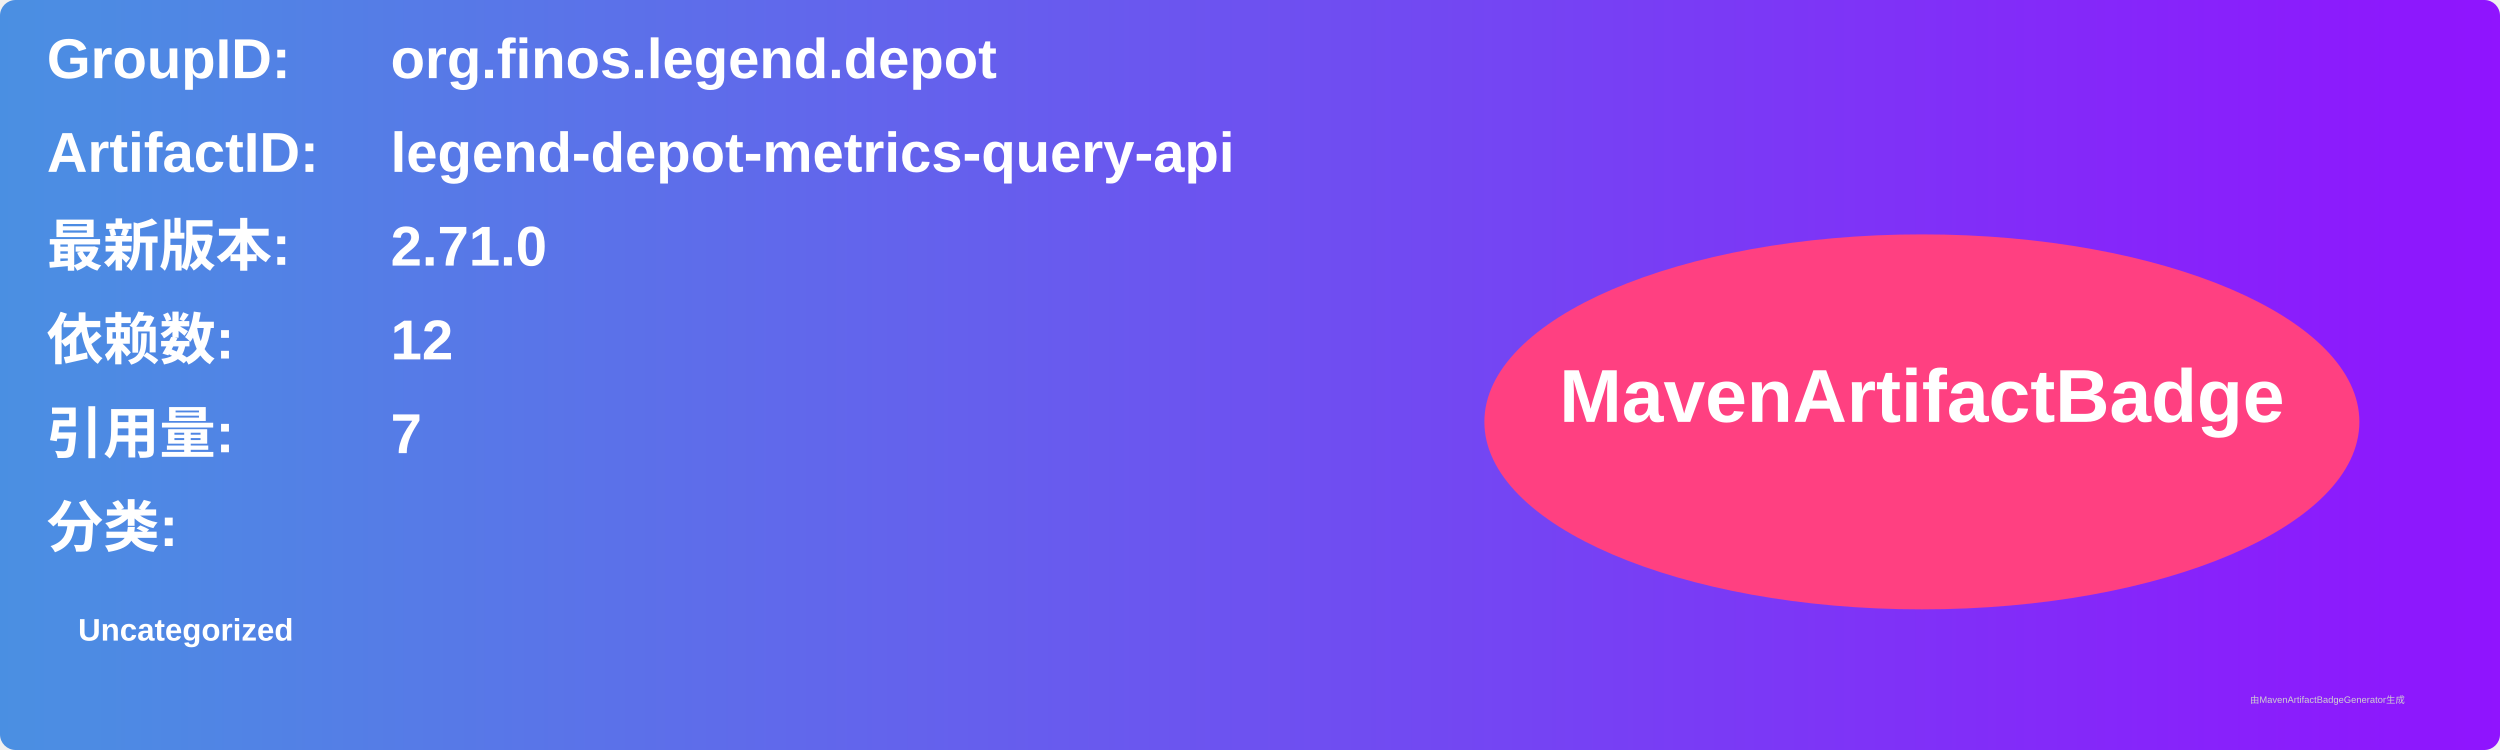
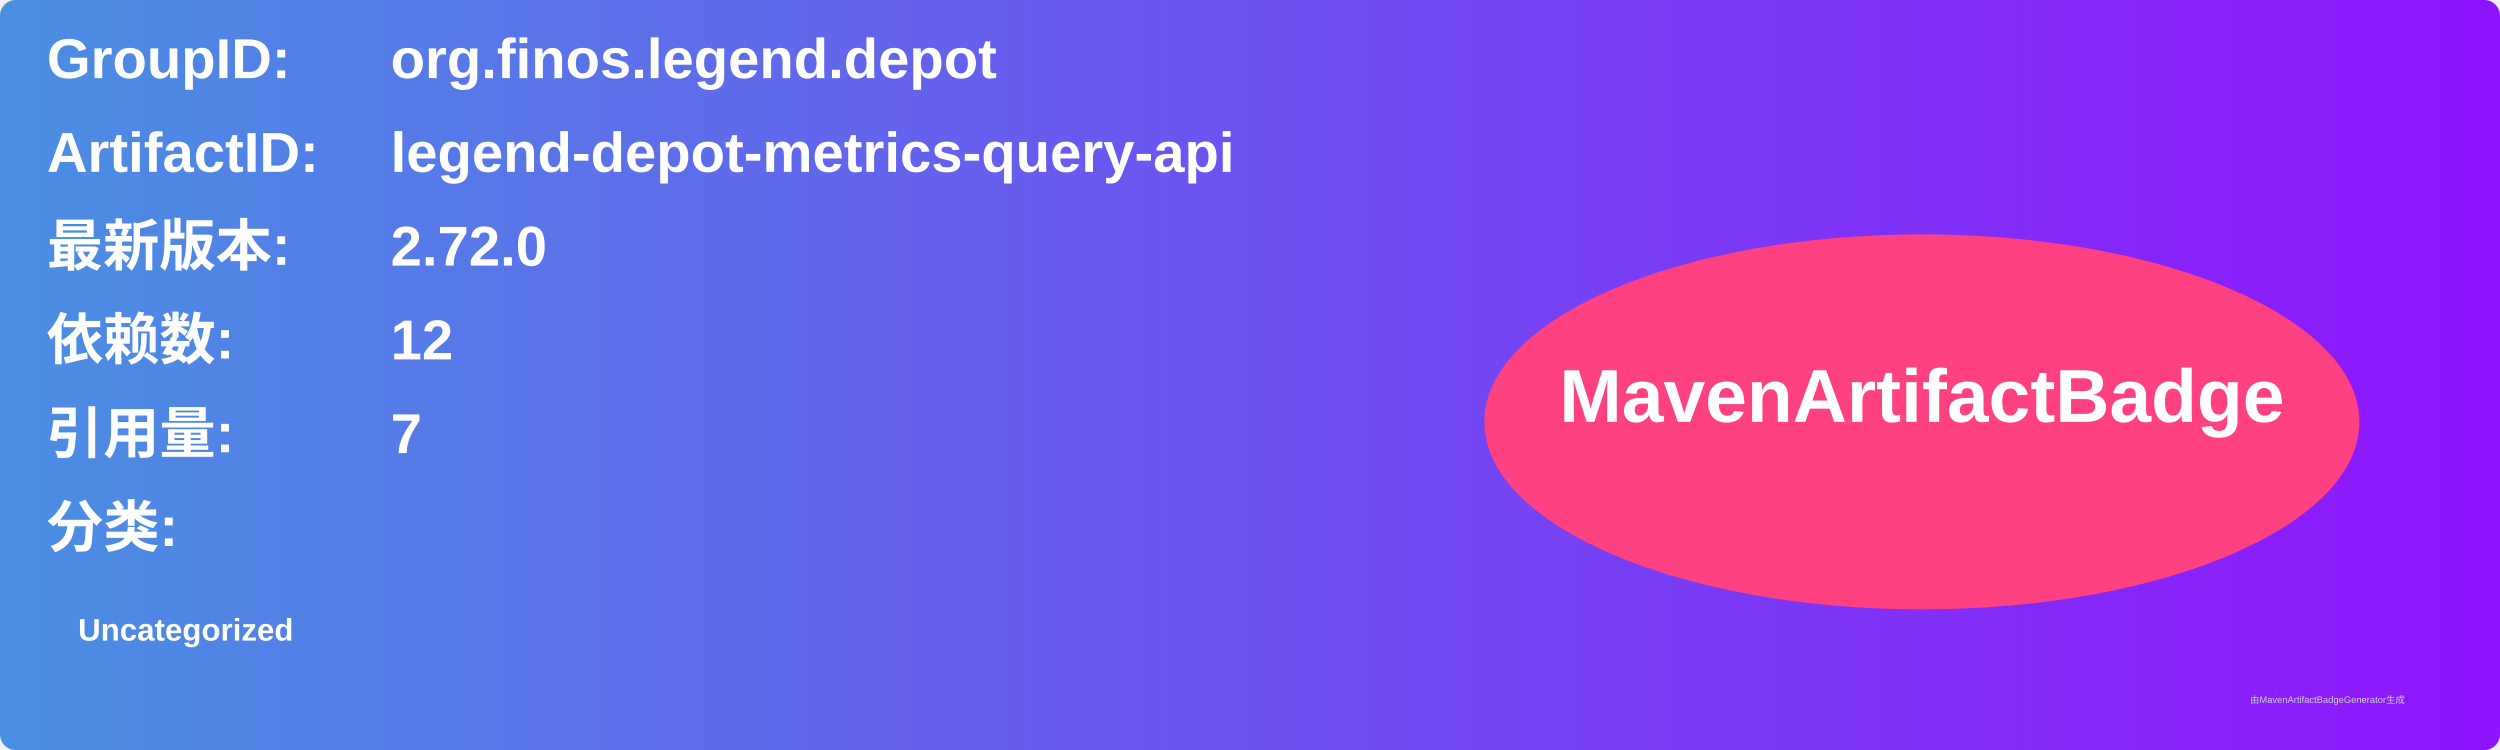
<svg xmlns="http://www.w3.org/2000/svg" width="800" height="240" viewBox="0 0 800 240">
  <linearGradient id="grad" x1="0%" y1="0%" x2="100%" y2="0%">
    <stop offset="0%" stop-color="#4a90e2" />
    <stop offset="100%" stop-color="#9013fe" />
  </linearGradient>
  <rect width="100%" height="100%" rx="5" ry="5" fill="url(#grad)" />
  <g transform="translate(15, 15)">
    <text x="0" y="10" font-family="Arial" font-size="18" fill="white" font-weight="bold" width="260">GroupID:</text>
    <text x="110" y="10" font-family="Arial" font-size="18" fill="white" font-weight="bold" width="460">org.finos.legend.depot</text>
    <text x="0" y="40" font-family="Arial" font-size="18" fill="white" font-weight="bold" width="260">ArtifactID:</text>
    <text x="110" y="40" font-family="Arial" font-size="18" fill="white" font-weight="bold" width="460">legend-depot-metrics-query-api</text>
    <text x="0" y="70" font-family="Arial" font-size="18" fill="white" font-weight="bold">最新版本:</text>
    <text x="110" y="70" font-family="Arial" font-size="18" fill="white" font-weight="bold">
-       <tspan font-weight="bold">2.71.0</tspan>
+       <tspan font-weight="bold">2.72.0</tspan>
    </text>
    <text x="0" y="100" font-family="Arial" font-size="18" fill="white" font-weight="bold">依赖数: </text>
    <text x="110" y="100" font-family="Arial" font-size="18" fill="white">
      <tspan font-weight="bold">12</tspan>
    </text>
    <text x="0" y="130" font-family="Arial" font-size="18" fill="white" font-weight="bold">引用量: </text>
    <text x="110" y="130" font-family="Arial" font-size="18" fill="white">
      <tspan font-weight="bold">7</tspan>
    </text>
    <text x="0" y="160" font-family="Arial" font-size="18" fill="white" font-weight="bold">分类:</text>
    <text x="10" y="190" font-family="Arial" font-size="10" fill="white">
      <tspan font-weight="bold">Uncategorized</tspan>
    </text>
    <ellipse cx="600" cy="120" rx="140" ry="60" fill="#ff4081" />
    <text x="600" y="120" text-anchor="middle" font-family="Arial" font-size="24" fill="white" font-weight="bold">MavenArtifactBadge</text>
  </g>
  <text x="720" y="225" font-family="Arial" font-size="3" fill="#d0d0d0">由MavenArtifactBadgeGenerator生成</text>
</svg>
